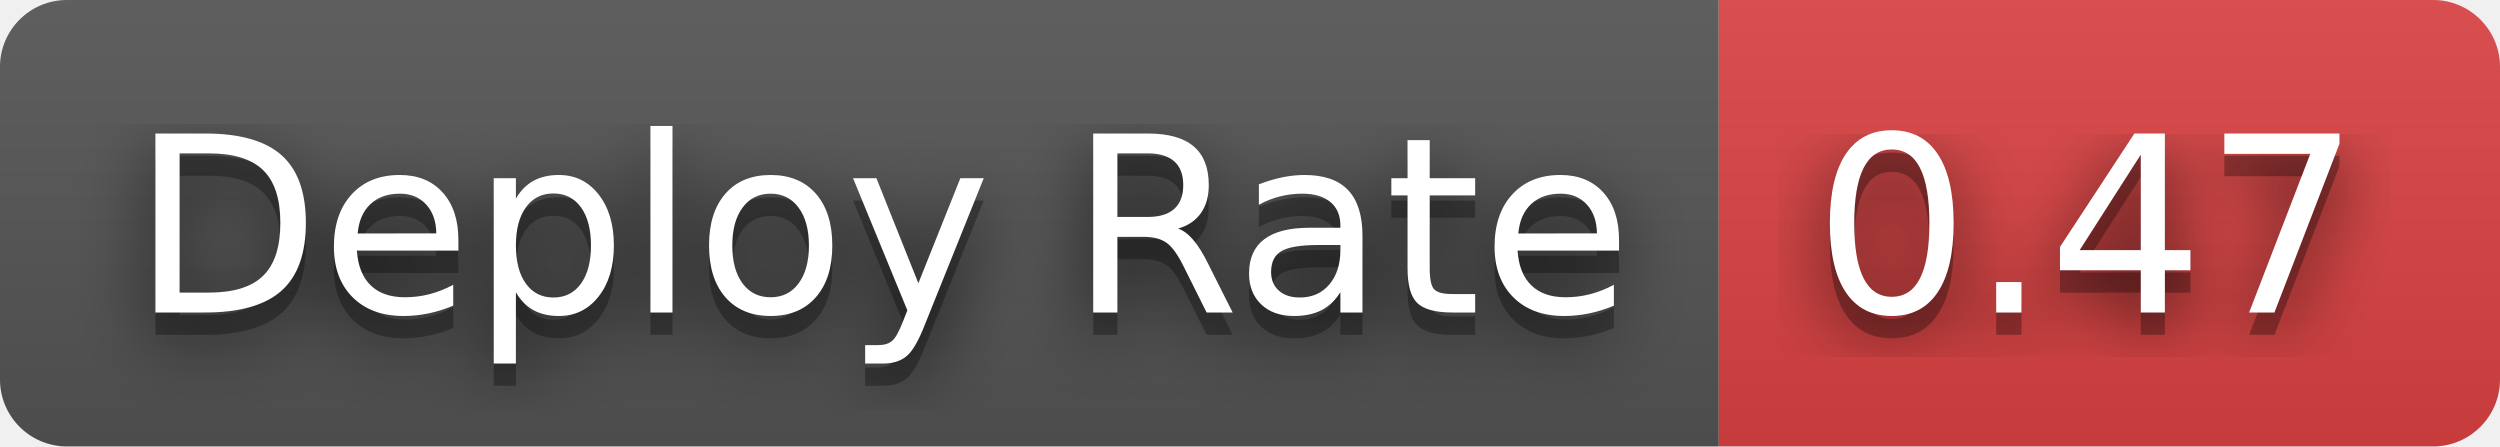
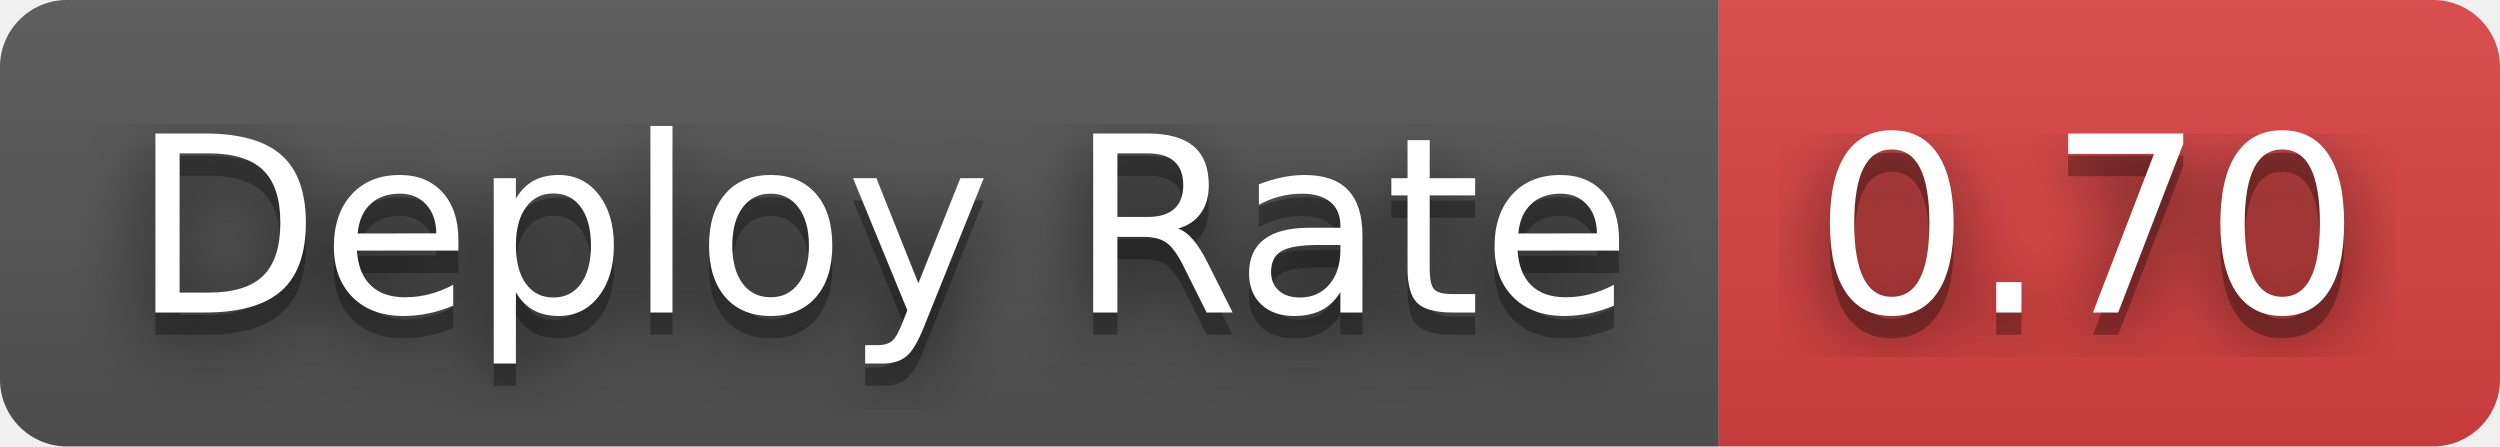
- <svg xmlns="http://www.w3.org/2000/svg" width="112" height="20" role="img" aria-label="Deploy Rate: 0.47">
+ <svg xmlns="http://www.w3.org/2000/svg" width="112" height="20" role="img" aria-label="Deploy Rate: 0.70">
  <filter id="blur">
    <feGaussianBlur stdDeviation="16" />
  </filter>
  <linearGradient id="s" x2="0" y2="100%">
    <stop offset="0" stop-color="#bbb" stop-opacity=".1" />
    <stop offset="1" stop-opacity=".1" />
  </linearGradient>
  <clipPath id="r">
    <rect width="112" height="20" rx="3" />
  </clipPath>
  <g clip-path="url(#r)">
    <rect width="77" height="20" fill="#555" />
    <rect x="77" width="35" height="20" fill="#dd4343" />
    <rect width="112" height="20" fill="url(#s)" />
  </g>
  <g fill="#fff" text-anchor="middle" font-family="Verdana,Geneva,DejaVu Sans,sans-serif" text-rendering="geometricPrecision" font-size="110">
    <g transform="scale(.1)">
      <g aria-hidden="true" fill="#010101">
        <text x="395" y="150" fill-opacity=".8" filter="url(#blur)" textLength="670">Deploy Rate</text>
        <text x="395" y="150" fill-opacity=".3" textLength="670">Deploy Rate</text>
      </g>
      <text x="395" y="140" textLength="670">Deploy Rate</text>
    </g>
    <g transform="scale(.1)">
      <g aria-hidden="true" fill="#010101">
-         <text x="935" y="150" fill-opacity=".8" filter="url(#blur)" textLength="250">0.47</text>
-         <text x="935" y="150" fill-opacity=".3" textLength="250">0.47</text>
+         <text x="935" y="150" fill-opacity=".8" filter="url(#blur)" textLength="250">0.70</text>
+         <text x="935" y="150" fill-opacity=".3" textLength="250">0.70</text>
      </g>
-       <text x="935" y="140" textLength="250">0.47</text>
+       <text x="935" y="140" textLength="250">0.70</text>
    </g>
  </g>
</svg>
